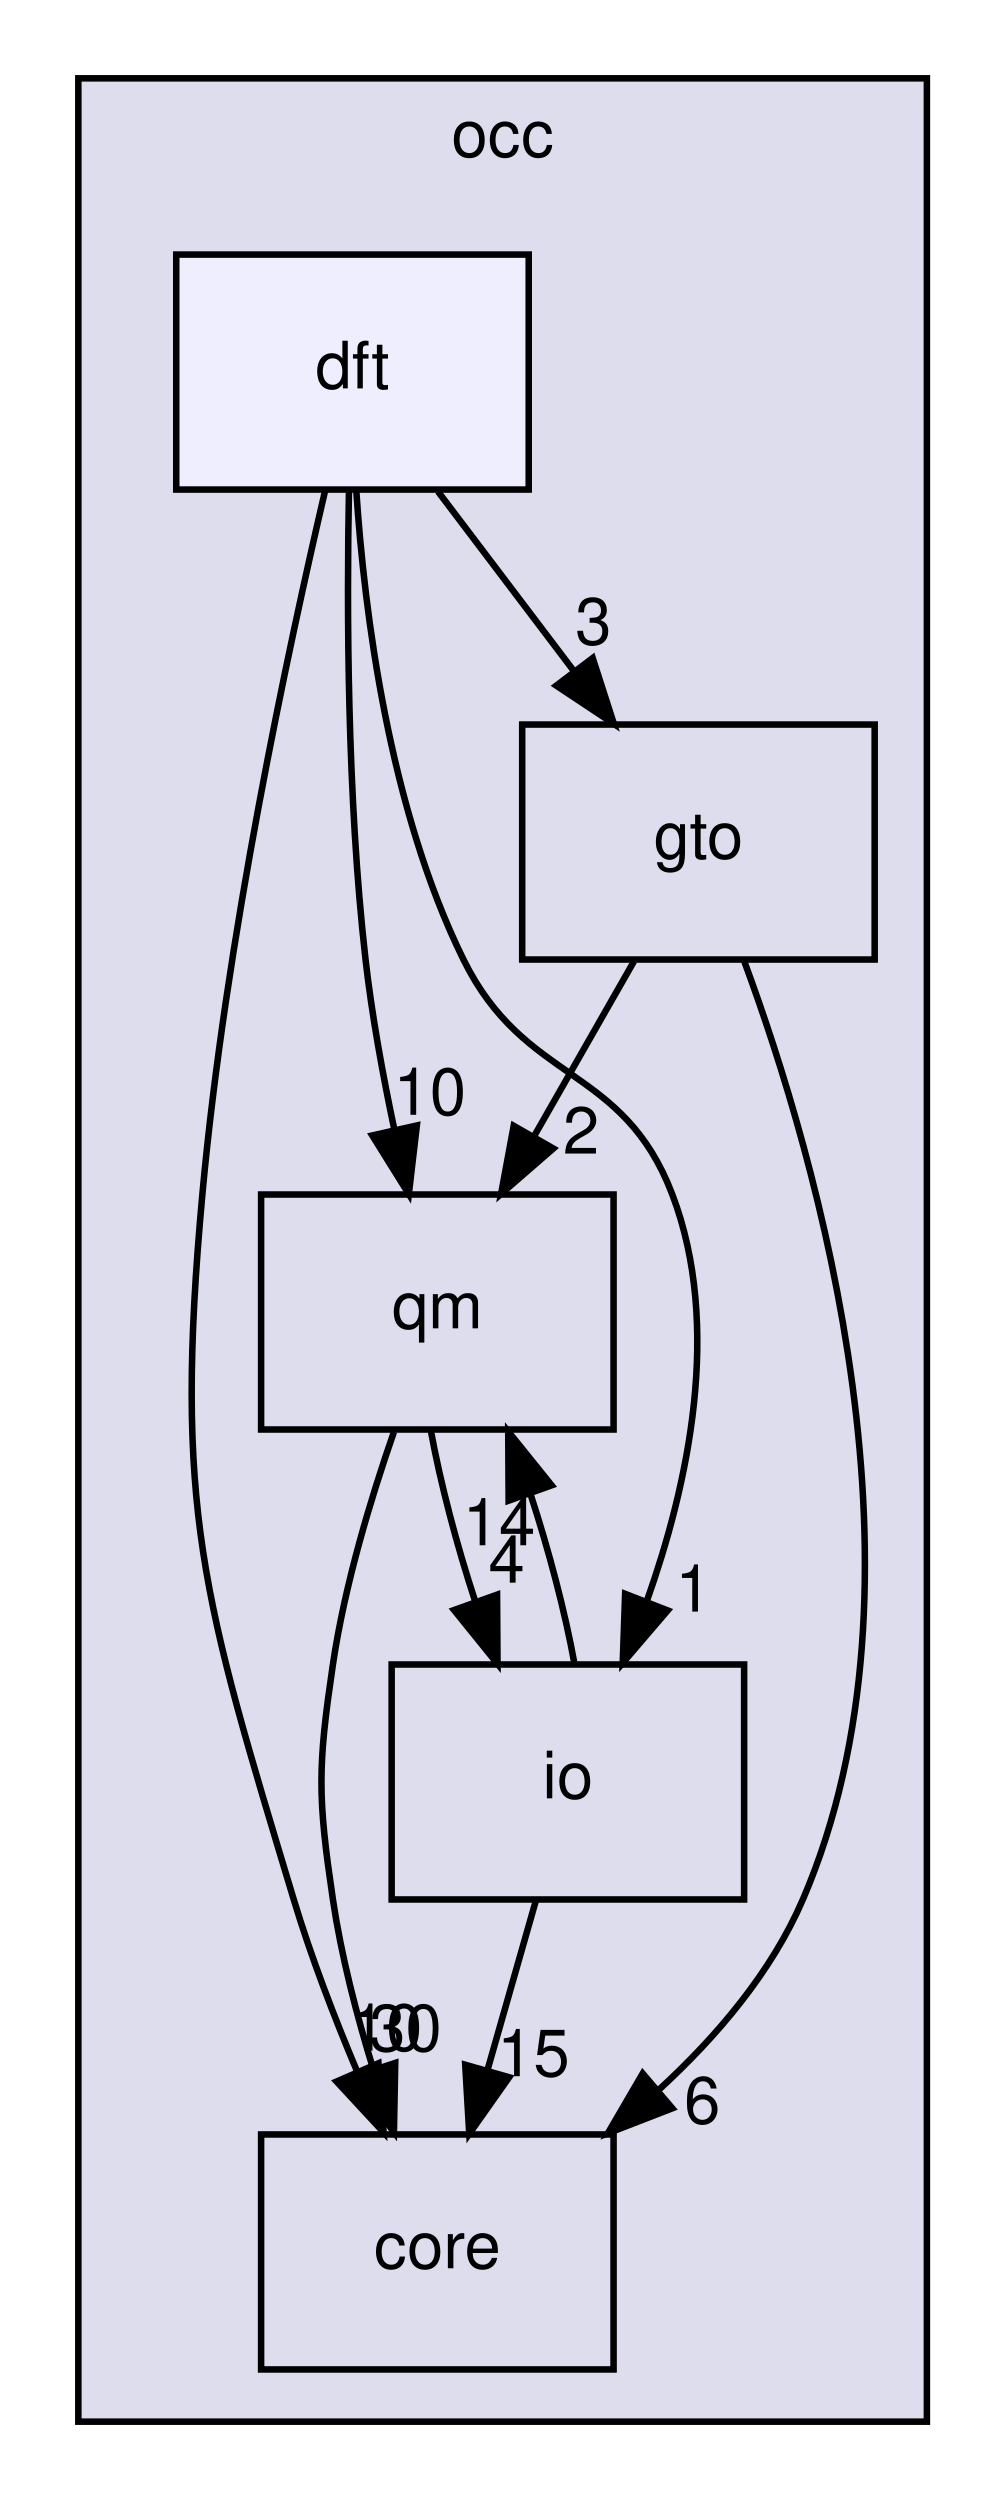
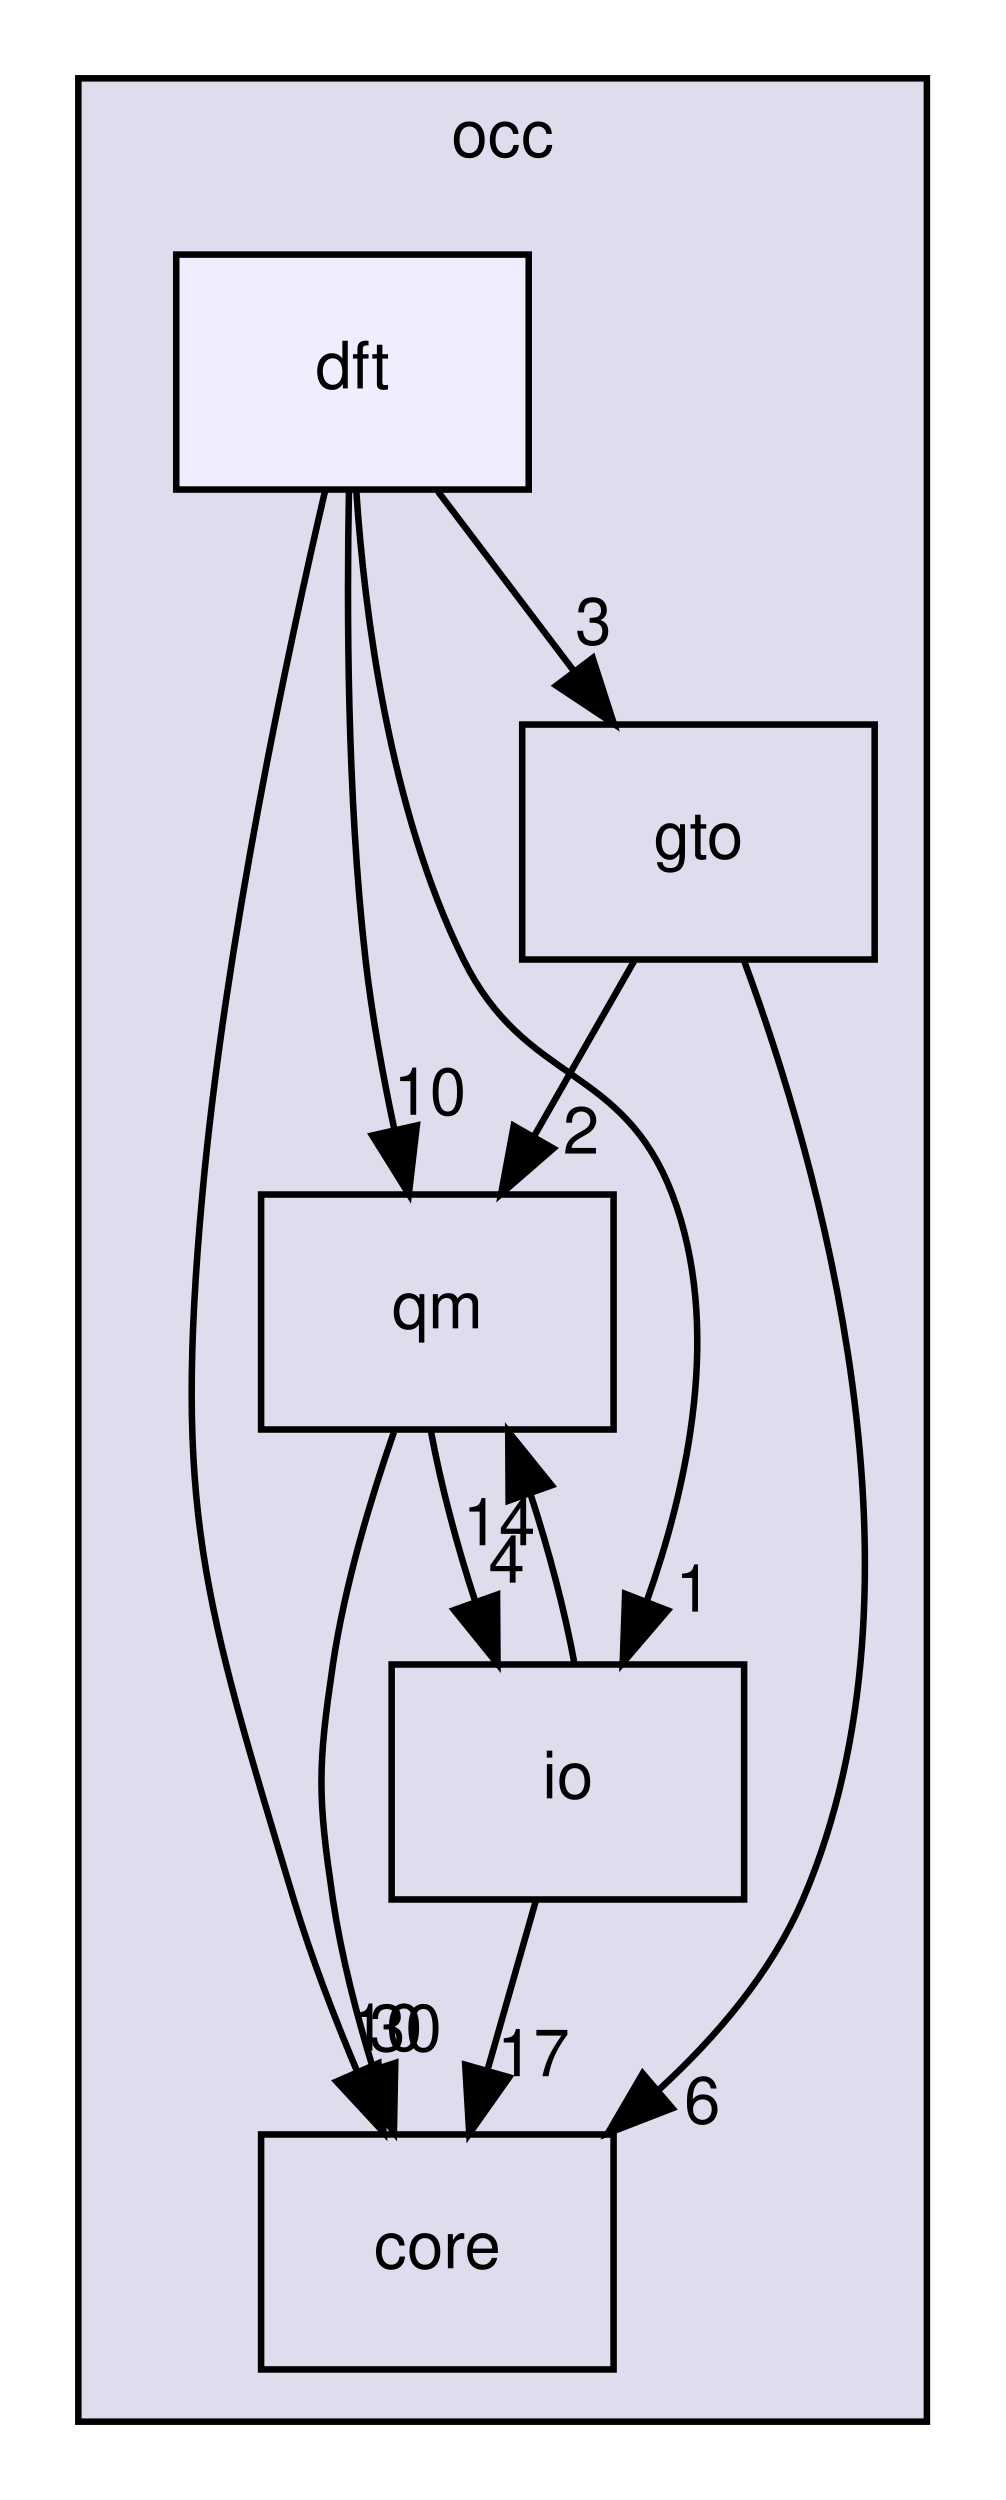
<svg xmlns="http://www.w3.org/2000/svg" xmlns:xlink="http://www.w3.org/1999/xlink" width="154pt" height="383pt" viewBox="0.00 0.00 154.00 383.00">
  <g id="graph0" class="graph" transform="scale(1 1) rotate(0) translate(4 379)">
    <g id="clust1" class="cluster">
      <g id="a_clust1">
        <a xlink:href="dir_8b7861ad11e4db9a5e6a6da237b17e56.html" target="_top" xlink:title="occ">
          <polygon fill="#ddddee" stroke="black" points="8,-8 8,-367 138,-367 138,-8 8,-8" />
          <text text-anchor="middle" x="73" y="-355" font-family="Helvetica,sans-Serif" font-size="10.00">occ</text>
        </a>
      </g>
    </g>
    <g id="node1" class="node">
      <g id="a_node1">
        <a xlink:href="dir_737cf82dfc93877bbe50a83dfe5e1c2d.html" target="_top" xlink:title="qm">
          <polygon fill="none" stroke="black" points="90,-196 36,-196 36,-160 90,-160 90,-196" />
          <text text-anchor="middle" x="63" y="-175.5" font-family="Helvetica,sans-Serif" font-size="10.00">qm</text>
        </a>
      </g>
    </g>
    <g id="node2" class="node">
      <g id="a_node2">
        <a xlink:href="dir_a9a9bd00ca35510371062c24de1517b5.html" target="_top" xlink:title="core">
          <polygon fill="none" stroke="black" points="90,-52 36,-52 36,-16 90,-16 90,-52" />
          <text text-anchor="middle" x="63" y="-31.5" font-family="Helvetica,sans-Serif" font-size="10.00">core</text>
        </a>
      </g>
    </g>
    <g id="edge1" class="edge">
      <path fill="none" stroke="black" d="M56.35,-159.63C52.8,-149.42 48.8,-136.17 47,-124 44.66,-108.17 44.66,-103.83 47,-88 48.28,-79.35 50.67,-70.15 53.22,-61.89" />
      <polygon fill="black" stroke="black" points="56.55,-62.96 56.35,-52.37 49.9,-60.78 56.55,-62.96" />
      <g id="a_edge1-headlabel">
        <a xlink:href="dir_000004_000003.html" target="_top" xlink:title="30">
          <text text-anchor="middle" x="58.12" y="-64.77" font-family="Helvetica,sans-Serif" font-size="10.00">30</text>
        </a>
      </g>
    </g>
    <g id="node4" class="node">
      <g id="a_node4">
        <a xlink:href="dir_eb006ca087d4b4837f6db1ad7c4b10da.html" target="_top" xlink:title="io">
          <polygon fill="none" stroke="black" points="110,-124 56,-124 56,-88 110,-88 110,-124" />
          <text text-anchor="middle" x="83" y="-103.5" font-family="Helvetica,sans-Serif" font-size="10.00">io</text>
        </a>
      </g>
    </g>
    <g id="edge2" class="edge">
      <path fill="none" stroke="black" d="M62.03,-159.7C63.47,-151.81 65.97,-142.3 68.84,-133.55" />
      <polygon fill="black" stroke="black" points="72.15,-134.7 72.22,-124.1 65.56,-132.34 72.15,-134.7" />
      <g id="a_edge2-headlabel">
        <a xlink:href="dir_000004_000011.html" target="_top" xlink:title="4">
          <text text-anchor="middle" x="73.61" y="-136.54" font-family="Helvetica,sans-Serif" font-size="10.00">4</text>
        </a>
      </g>
    </g>
    <g id="node3" class="node">
      <g id="a_node3">
        <a xlink:href="dir_cfc5afc38a17fd298438dc647b813568.html" target="_top" xlink:title="gto">
          <polygon fill="none" stroke="black" points="130,-268 76,-268 76,-232 130,-232 130,-268" />
          <text text-anchor="middle" x="103" y="-247.5" font-family="Helvetica,sans-Serif" font-size="10.00">gto</text>
        </a>
      </g>
    </g>
    <g id="edge3" class="edge">
      <path fill="none" stroke="black" d="M93.11,-231.7C88.51,-223.64 82.94,-213.89 77.85,-204.98" />
      <polygon fill="black" stroke="black" points="80.77,-203.05 72.77,-196.1 74.7,-206.52 80.77,-203.05" />
      <g id="a_edge3-headlabel">
        <a xlink:href="dir_000009_000004.html" target="_top" xlink:title="2">
          <text text-anchor="middle" x="85.02" y="-202.26" font-family="Helvetica,sans-Serif" font-size="10.00">2</text>
        </a>
      </g>
    </g>
    <g id="edge4" class="edge">
      <path fill="none" stroke="black" d="M110.03,-231.71C121.27,-201.28 139.99,-136.76 119,-88 114.21,-76.87 105.81,-66.99 96.95,-58.86" />
      <polygon fill="black" stroke="black" points="99,-56.01 89.12,-52.18 94.46,-61.34 99,-56.01" />
      <g id="a_edge4-headlabel">
        <a xlink:href="dir_000009_000003.html" target="_top" xlink:title="6">
          <text text-anchor="middle" x="103.58" y="-53.69" font-family="Helvetica,sans-Serif" font-size="10.00">6</text>
        </a>
      </g>
    </g>
    <g id="edge5" class="edge">
      <path fill="none" stroke="black" d="M84.01,-124.1C82.59,-131.96 80.1,-141.46 77.23,-150.23" />
      <polygon fill="black" stroke="black" points="73.92,-149.1 73.86,-159.7 80.51,-151.45 73.92,-149.1" />
      <g id="a_edge5-headlabel">
        <a xlink:href="dir_000011_000004.html" target="_top" xlink:title="14">
          <text text-anchor="middle" x="72.45" y="-142.26" font-family="Helvetica,sans-Serif" font-size="10.00">14</text>
        </a>
      </g>
    </g>
    <g id="edge6" class="edge">
      <path fill="none" stroke="black" d="M78.06,-87.7C75.83,-79.9 73.15,-70.51 70.67,-61.83" />
      <polygon fill="black" stroke="black" points="74,-60.76 67.89,-52.1 67.27,-62.68 74,-60.76" />
      <g id="a_edge6-headlabel">
-         <a xlink:href="dir_000011_000003.html" target="_top" xlink:title="15">
-           <text text-anchor="middle" x="77.72" y="-60.93" font-family="Helvetica,sans-Serif" font-size="10.00">15</text>
+         <a xlink:href="dir_000011_000003.html" target="_top" xlink:title="17">
+           <text text-anchor="middle" x="77.72" y="-60.93" font-family="Helvetica,sans-Serif" font-size="10.00">17</text>
        </a>
      </g>
    </g>
    <g id="node5" class="node">
      <g id="a_node5">
        <a xlink:href="dir_7ab1db0ec535273aaa16e13087447790.html" target="_top" xlink:title="dft">
          <polygon fill="#eeeeff" stroke="black" points="77,-340 23,-340 23,-304 77,-304 77,-340" />
          <text text-anchor="middle" x="50" y="-319.5" font-family="Helvetica,sans-Serif" font-size="10.00">dft</text>
        </a>
      </g>
    </g>
    <g id="edge7" class="edge">
      <path fill="none" stroke="black" d="M49.46,-303.88C49.12,-285.91 49.16,-256.88 52,-232 52.97,-223.47 54.65,-214.27 56.41,-205.97" />
      <polygon fill="black" stroke="black" points="59.86,-206.58 58.63,-196.06 53.03,-205.05 59.86,-206.58" />
      <g id="a_edge7-headlabel">
        <a xlink:href="dir_000007_000004.html" target="_top" xlink:title="10">
          <text text-anchor="middle" x="61.85" y="-208.21" font-family="Helvetica,sans-Serif" font-size="10.00">10</text>
        </a>
      </g>
    </g>
    <g id="edge8" class="edge">
      <path fill="none" stroke="black" d="M45.79,-303.75C40.19,-279.76 30.55,-234.89 27,-196 22.6,-147.8 27.03,-134.34 41,-88 43.65,-79.22 47.23,-69.91 50.74,-61.58" />
      <polygon fill="black" stroke="black" points="53.98,-62.91 54.76,-52.34 47.56,-60.11 53.98,-62.91" />
      <g id="a_edge8-headlabel">
        <a xlink:href="dir_000007_000003.html" target="_top" xlink:title="10">
          <text text-anchor="middle" x="55.15" y="-64.84" font-family="Helvetica,sans-Serif" font-size="10.00">10</text>
        </a>
      </g>
    </g>
    <g id="edge9" class="edge">
      <path fill="none" stroke="black" d="M63.1,-303.7C69.39,-295.39 77.05,-285.28 83.96,-276.14" />
      <polygon fill="black" stroke="black" points="86.8,-278.19 90.05,-268.1 81.22,-273.96 86.8,-278.19" />
      <g id="a_edge9-headlabel">
        <a xlink:href="dir_000007_000009.html" target="_top" xlink:title="3">
          <text text-anchor="middle" x="86.9" y="-280.27" font-family="Helvetica,sans-Serif" font-size="10.00">3</text>
        </a>
      </g>
    </g>
    <g id="edge10" class="edge">
      <path fill="none" stroke="black" d="M50.59,-303.75C51.83,-285.16 55.6,-255.14 67,-232 76.46,-212.8 91.39,-216.01 99,-196 106.67,-175.82 101.48,-151.63 95.04,-133.57" />
      <polygon fill="black" stroke="black" points="98.29,-132.28 91.4,-124.23 91.77,-134.82 98.29,-132.28" />
      <g id="a_edge10-headlabel">
        <a xlink:href="dir_000007_000011.html" target="_top" xlink:title="1">
          <text text-anchor="middle" x="102.24" y="-132.1" font-family="Helvetica,sans-Serif" font-size="10.00">1</text>
        </a>
      </g>
    </g>
  </g>
</svg>
